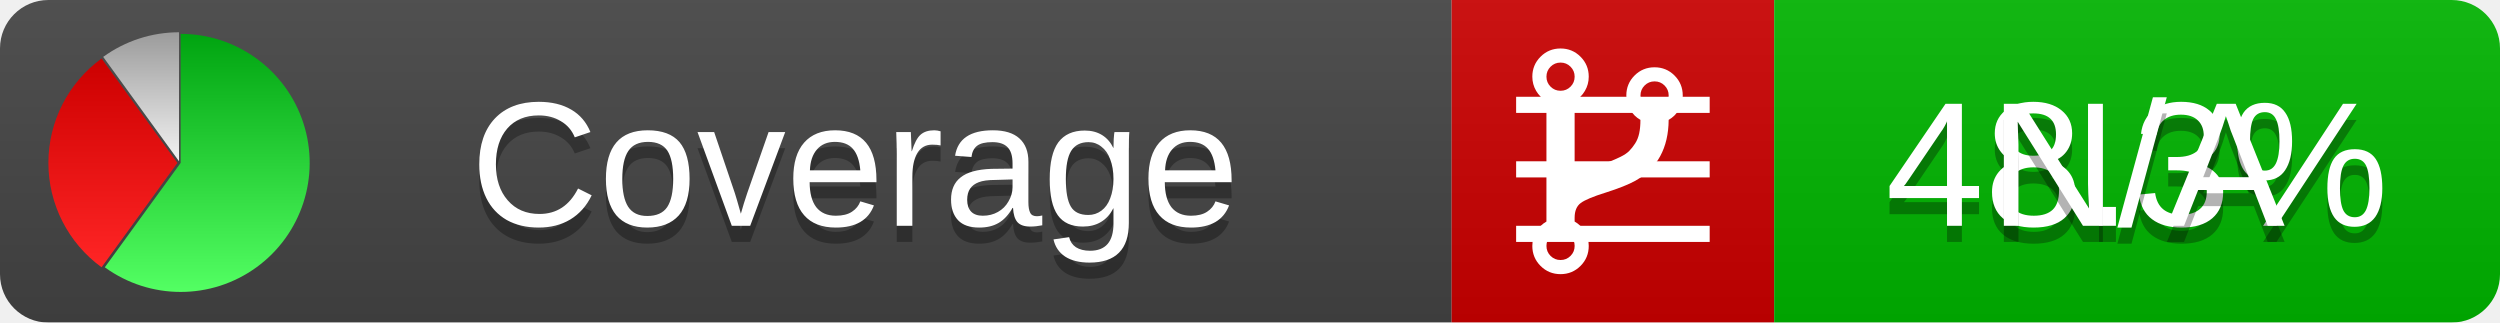
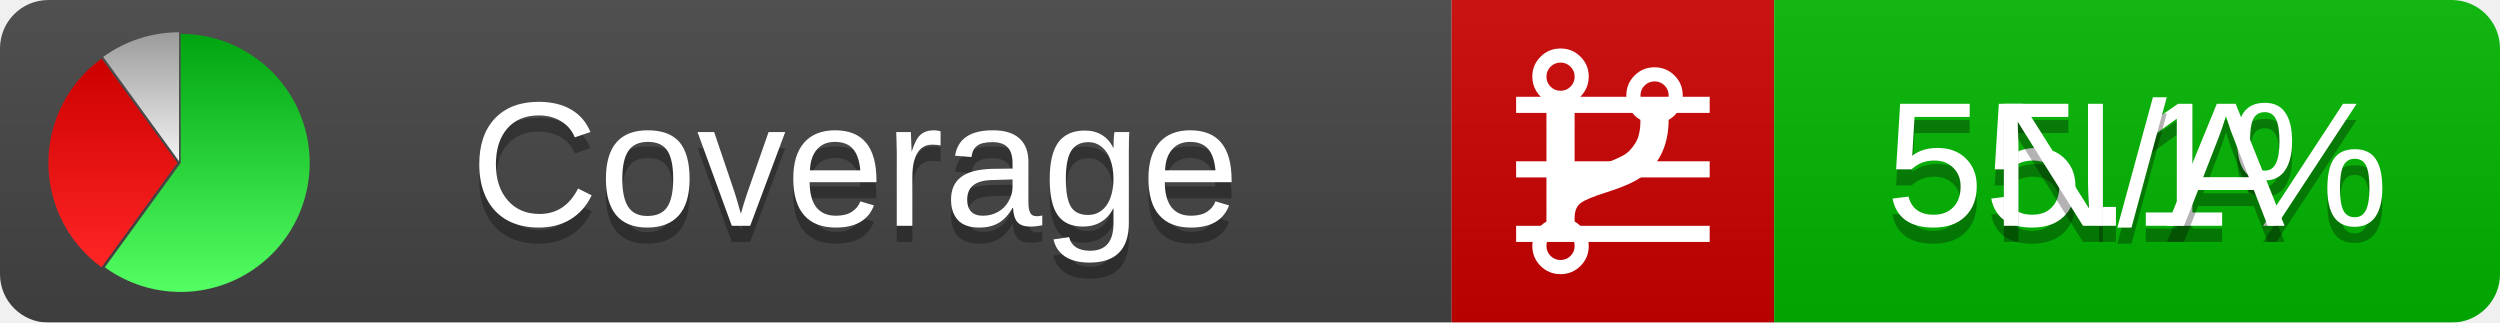
<svg xmlns="http://www.w3.org/2000/svg" xmlns:xlink="http://www.w3.org/1999/xlink" width="155" height="20">
  <style type="text/css">
          
            @keyframes fadeout {
              0 % { visibility: visible; opacity: 1; }
              40% { visibility: visible; opacity: 1; }
              50% { visibility: hidden; opacity: 0; }
              90% { visibility: hidden; opacity: 0; }
              100% { visibility: visible; opacity: 1; }
            }
            @keyframes fadein {
              0% { visibility: hidden; opacity: 0; }
              40% { visibility: hidden; opacity: 0; }
              50% { visibility: visible; opacity: 1; }
              90% { visibility: visible; opacity: 1; }
              100% { visibility: hidden; opacity: 0; }
            }
            .linecoverage {
                animation-duration: 10s;
                animation-name: fadeout;
                animation-iteration-count: infinite;
            }
            .branchcoverage {
                animation-duration: 10s;
                animation-name: fadein;
                animation-iteration-count: infinite;
            }
          
    </style>
  <defs>
    <linearGradient id="gradient" x2="0" y2="100%">
      <stop offset="0" stop-color="#bbb" stop-opacity=".1" />
      <stop offset="1" stop-opacity=".1" />
    </linearGradient>
    <linearGradient id="green" x2="0" y2="100%">
      <stop offset="0" stop-color="#00A410" />
      <stop offset="1" stop-color="#53FF63" />
    </linearGradient>
    <linearGradient id="red" x2="0" y2="100%">
      <stop offset="0" stop-color="#C00" />
      <stop offset="1" stop-color="#FF2525" />
    </linearGradient>
    <linearGradient id="gray" x2="0" y2="100%">
      <stop offset="0" stop-color="#9B9B9B" />
      <stop offset="1" stop-color="#F3F3F3" />
    </linearGradient>
    <mask id="mask">
      <rect width="155" height="20" rx="3" fill="#fff" />
    </mask>
    <g id="icon">
      <path style="fill:url(#green);" d="M205,202.5 l0,-200 a200,200 0 1,1 -117.558,361.803 z" />
      <path style="fill:url(#red);" d="M200,202.5 l-117.558,161.803 a200,200 0 0,1 0,-323.607 z" />
      <path style="fill:url(#gray);" d="M202.5,200 l-117.558,-161.803 a200,200 0 0,1 117.558,-38.196 z" />
    </g>
  </defs>
  <g mask="url(#mask)">
    <rect x="0" y="0" width="90" height="20" fill="#444" />
    <rect x="90" y="0" width="20" height="20" fill="#c00" />
    <rect x="110" y="0" width="45" height="20" fill="#00B600" />
    <rect x="0" y="0" width="155" height="20" fill="url(#gradient)" />
  </g>
  <g>
    <path class="linecoverage" stroke="#fff" d="M94 6.5 h12 M94 10.5 h12 M94 14.5 h12" />
    <path class="branchcoverage" fill="#fff" d="m 97.628,15.247 q 0,-0.364 -0.255,-0.619 -0.255,-0.255 -0.619,-0.255 -0.364,0 -0.619,0.255 -0.255,0.255 -0.255,0.619 0,0.364 0.255,0.619 0.255,0.255 0.619,0.255 0.364,0 0.619,-0.255 0.255,-0.255 0.255,-0.619 z m 0,-10.493 q 0,-0.364 -0.255,-0.619 -0.255,-0.255 -0.619,-0.255 -0.364,0 -0.619,0.255 -0.255,0.255 -0.255,0.619 0,0.364 0.255,0.619 0.255,0.255 0.619,0.255 0.364,0 0.619,-0.255 0.255,-0.255 0.255,-0.619 z m 5.83,1.166 q 0,-0.364 -0.255,-0.619 -0.255,-0.255 -0.619,-0.255 -0.364,0 -0.619,0.255 -0.255,0.255 -0.255,0.619 0,0.364 0.255,0.619 0.255,0.255 0.619,0.255 0.364,0 0.619,-0.255 0.255,-0.255 0.255,-0.619 z m 0.874,0 q 0,0.474 -0.237,0.879 -0.237,0.405 -0.638,0.633 -0.018,2.614 -2.059,3.771 -0.619,0.346 -1.849,0.738 -1.166,0.364 -1.544,0.647 -0.378,0.282 -0.378,0.911 l 0,0.237 q 0.401,0.228 0.638,0.633 0.237,0.405 0.237,0.879 0,0.729 -0.51,1.239 -0.51,0.51 -1.239,0.51 -0.729,0 -1.239,-0.51 -0.51,-0.51 -0.51,-1.239 0,-0.474 0.237,-0.879 0.237,-0.405 0.638,-0.633 l 0,-7.469 q -0.401,-0.228 -0.638,-0.633 -0.237,-0.405 -0.237,-0.879 0,-0.729 0.51,-1.239 0.51,-0.51 1.239,-0.51 0.729,0 1.239,0.51 0.51,0.51 0.51,1.239 0,0.474 -0.237,0.879 -0.237,0.405 -0.638,0.633 l 0,4.527 q 0.492,-0.237 1.403,-0.519 0.501,-0.155 0.797,-0.269 0.296,-0.114 0.642,-0.282 0.346,-0.169 0.537,-0.36 0.191,-0.191 0.369,-0.465 0.178,-0.273 0.255,-0.633 0.077,-0.36 0.077,-0.833 -0.401,-0.228 -0.638,-0.633 -0.237,-0.405 -0.237,-0.879 0,-0.729 0.51,-1.239 0.51,-0.51 1.239,-0.51 0.729,0 1.239,0.51 0.51,0.51 0.51,1.239 z" />
  </g>
  <g fill="#fff" text-anchor="middle" font-family="Verdana,Arial,Geneva,sans-serif" font-size="11">
    <a xlink:href="https://github.com/danielpalme/ReportGenerator" target="_top">
      <use xlink:href="#icon" transform="translate(3,2) scale(.04)" />
    </a>
    <text x="53" y="15" fill="#010101" fill-opacity=".3">Coverage</text>
    <text x="53" y="14" fill="#fff">Coverage</text>
-     <text class="linecoverage" x="132.5" y="15" fill="#010101" fill-opacity=".3">48.3%</text>
-     <text class="linecoverage" x="132.5" y="14">48.3%</text>
+     <text class="linecoverage" x="132.5" y="15" fill="#010101" fill-opacity=".3">55.1%</text>
+     <text class="linecoverage" x="132.5" y="14">55.1%</text>
    <text class="branchcoverage" x="132.5" y="15" fill="#010101" fill-opacity=".3">N/A</text>
    <text class="branchcoverage" x="132.5" y="14">N/A</text>
  </g>
  <g>
    <rect class="linecoverage" x="90" y="0" width="65" height="20" fill-opacity="0" />
    <rect class="branchcoverage" x="90" y="0" width="65" height="20" fill-opacity="0" />
  </g>
</svg>
